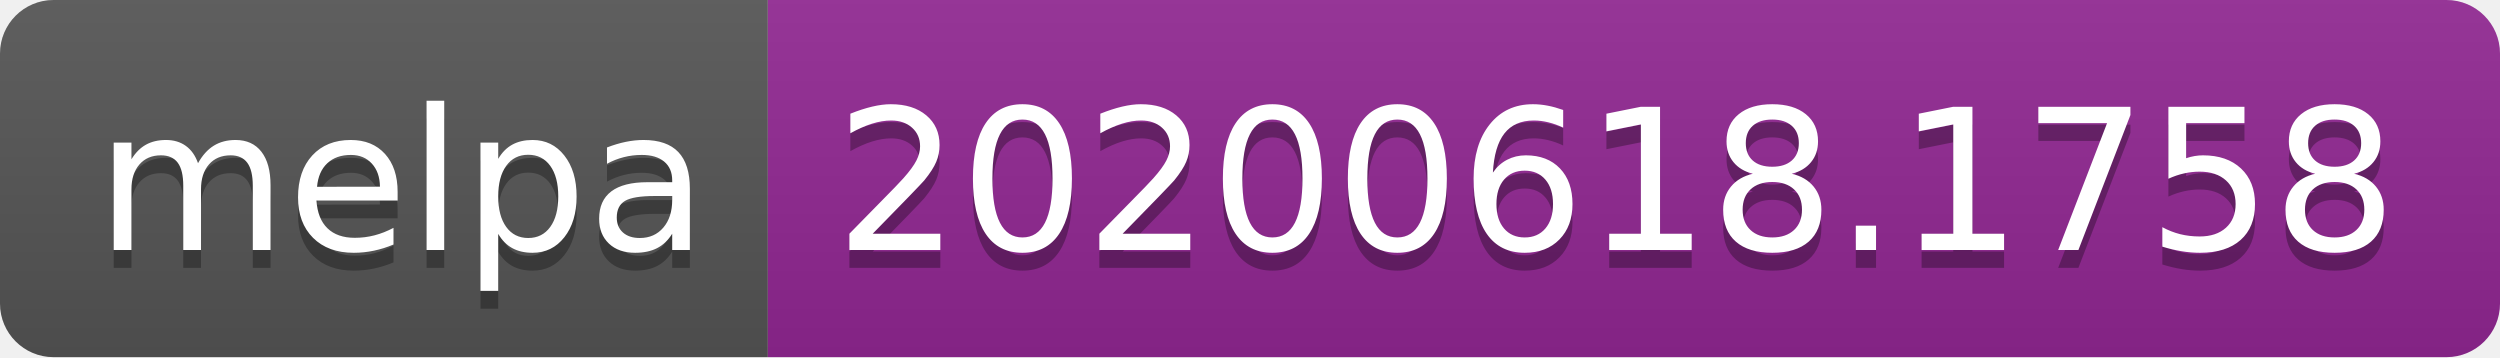
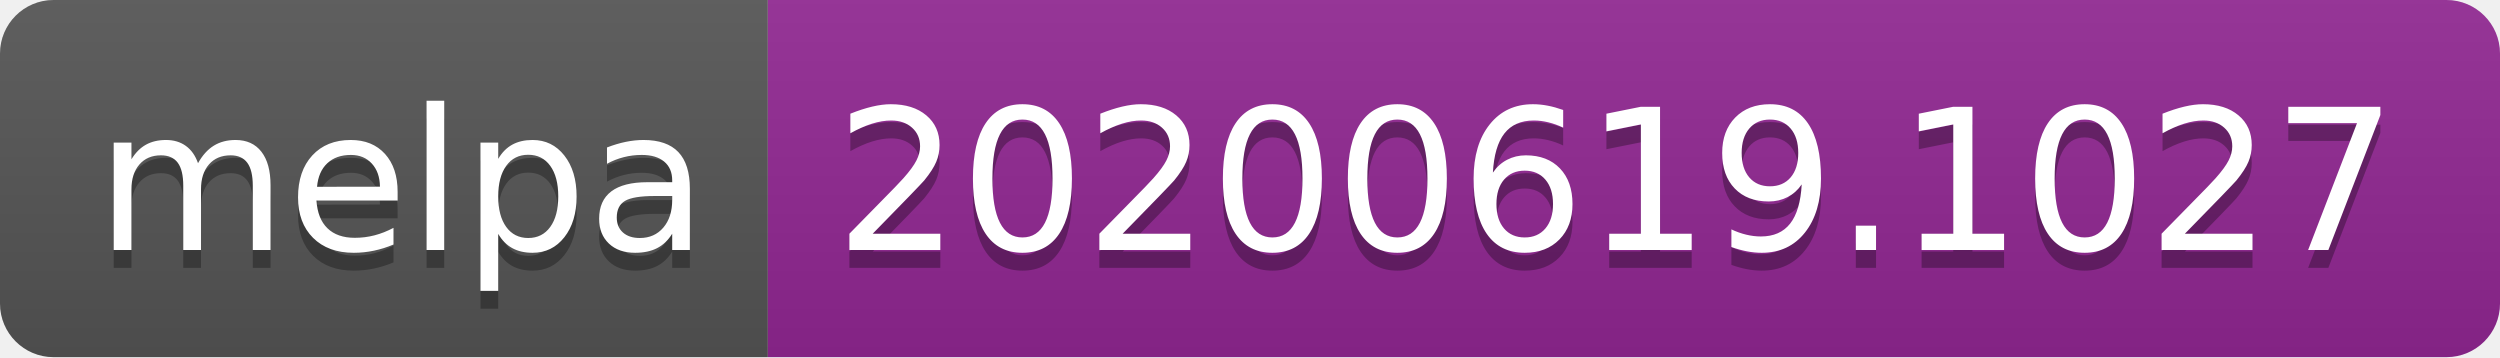
<svg xmlns="http://www.w3.org/2000/svg" width="140" height="20">
  <linearGradient id="s" x2="0" y2="100%">
    <stop offset="0" stop-color="#bbb" stop-opacity=".1" />
    <stop offset="1" stop-opacity=".1" />
  </linearGradient>
  <clipPath id="r">
    <rect width="140" height="20" rx="3" fill="#fff" />
  </clipPath>
  <g clip-path="url(#r)">
    <rect width="43" height="20" fill="#555" />
    <rect x="43" width="97" height="20" fill="#922793" />
    <rect width="140" height="20" fill="url(#s)" />
  </g>
  <g fill="#fff" text-anchor="middle" font-family="Verdana,Geneva,DejaVu Sans,sans-serif" text-rendering="geometricPrecision" font-size="110">
    <text x="225" y="150" fill="#010101" fill-opacity=".3" transform="scale(.1)" textLength="330">melpa</text>
    <text x="225" y="140" transform="scale(.1)" textLength="330">melpa</text>
-     <text x="905" y="150" fill="#010101" fill-opacity=".3" transform="scale(.1)" textLength="870">20200618.1758</text>
-     <text x="905" y="140" transform="scale(.1)" textLength="870">20200618.1758</text>
+     <text x="905" y="150" fill="#010101" fill-opacity=".3" transform="scale(.1)" textLength="870">20200619.1027</text>
+     <text x="905" y="140" transform="scale(.1)" textLength="870">20200619.1027</text>
  </g>
</svg>
